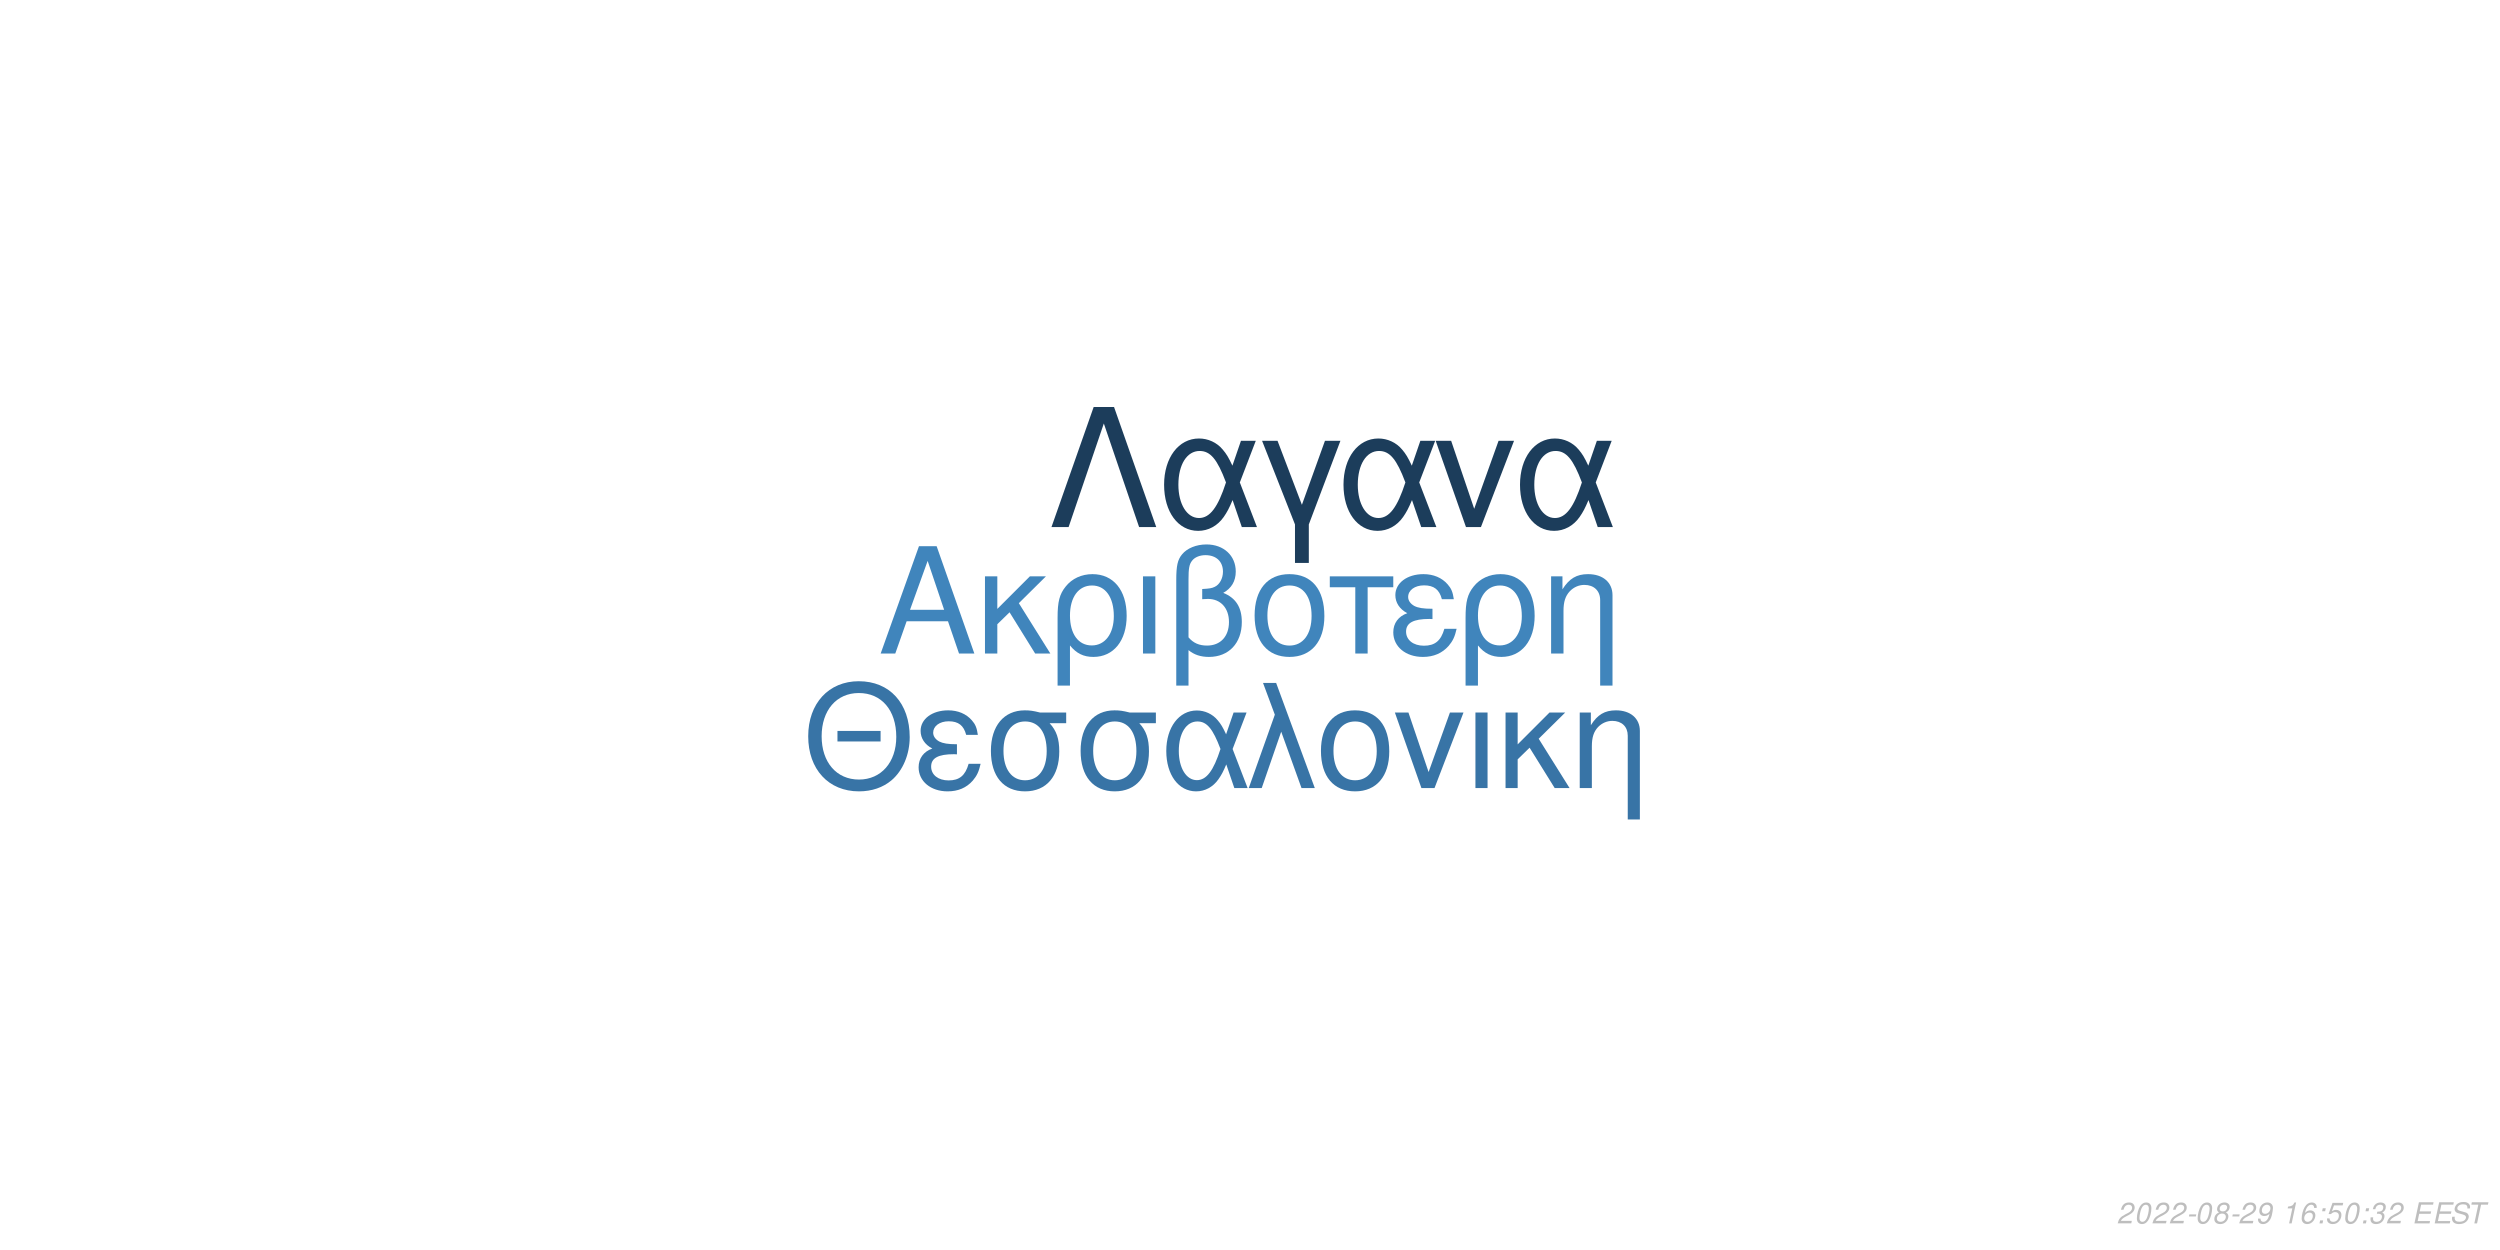
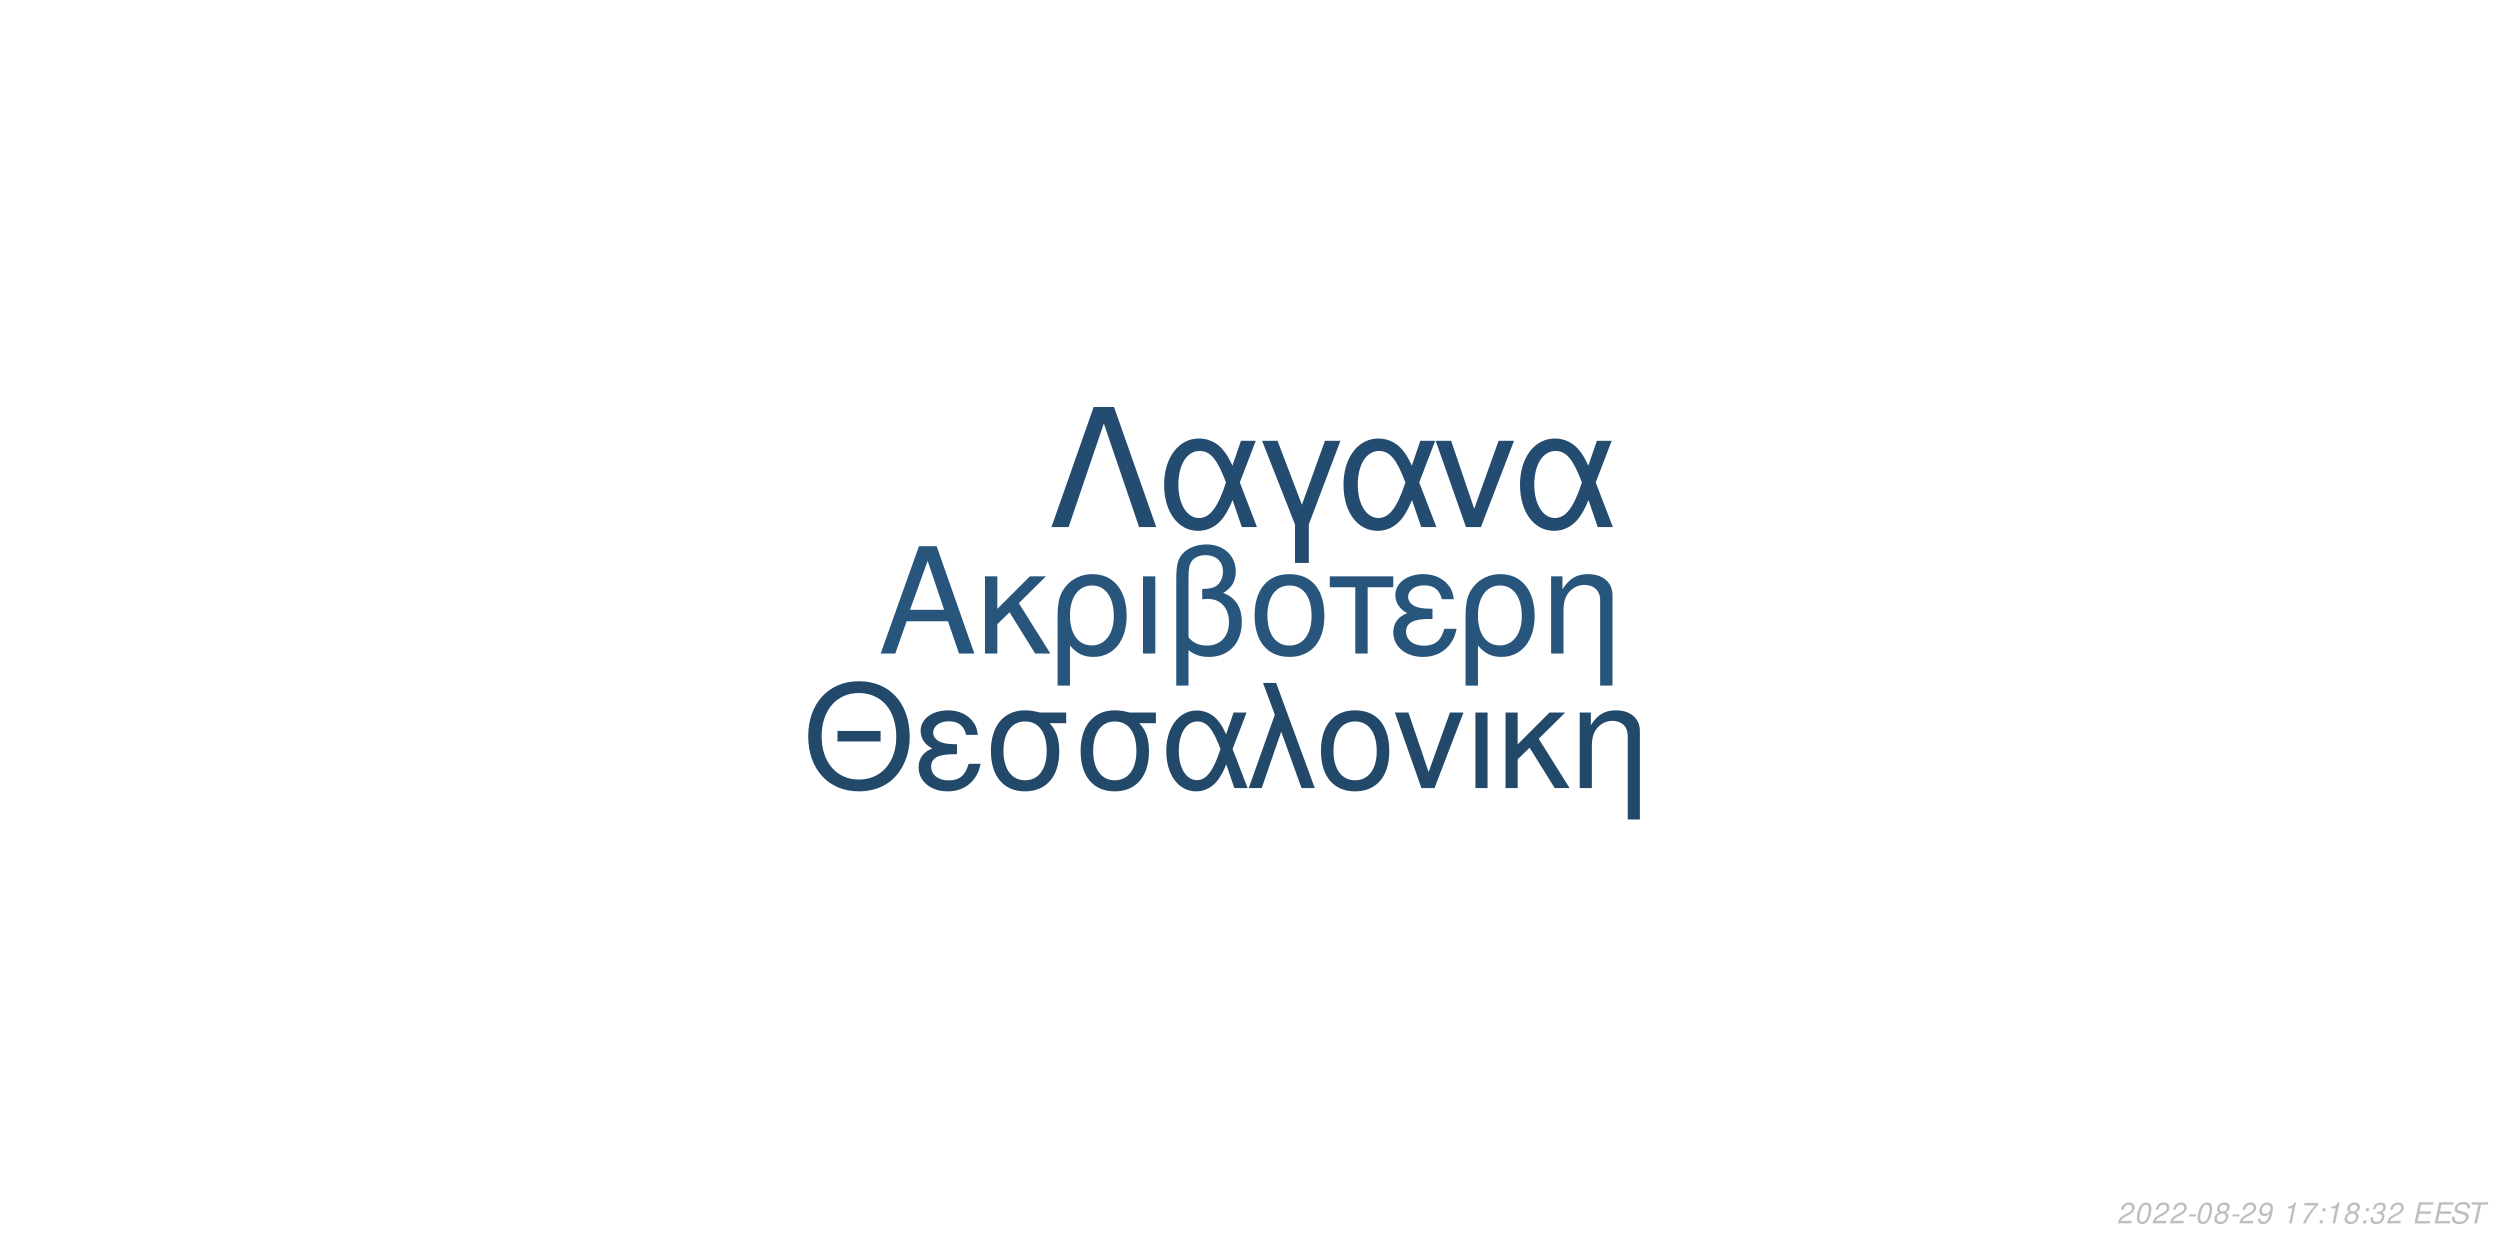
<svg xmlns="http://www.w3.org/2000/svg" xmlns:xlink="http://www.w3.org/1999/xlink" width="864pt" height="432pt" viewBox="0 0 864 432" version="1.1">
  <defs>
    <g>
      <symbol overflow="visible" id="glyph0-0">
        <path style="stroke:none;" d="" />
      </symbol>
      <symbol overflow="visible" id="glyph0-1">
        <path style="stroke:none;" d="M 24.125 -11.141 L 27.938 0 L 33.234 0 L 20.203 -37.094 L 14.094 -37.094 L 0.859 0 L 5.906 0 L 9.828 -11.141 Z M 22.797 -15.109 L 11 -15.109 L 17.094 -32.016 Z M 22.797 -15.109 " />
      </symbol>
      <symbol overflow="visible" id="glyph0-2">
        <path style="stroke:none;" d="M 7.172 -15.422 L 7.172 -26.672 L 2.906 -26.672 L 2.906 0 L 7.172 0 L 7.172 -10.125 L 11.406 -14.25 L 20.25 0 L 25.5 0 L 14.609 -17.406 L 23.969 -26.672 L 18.422 -26.672 Z M 7.172 -15.422 " />
      </symbol>
      <symbol overflow="visible" id="glyph0-3">
        <path style="stroke:none;" d="M 3 11.094 L 7.281 11.094 L 7.281 -2.797 C 9.516 -0.047 11.953 1.172 15.375 1.172 C 22.344 1.172 26.875 -4.422 26.875 -13.031 C 26.875 -21.891 22.297 -27.438 15.062 -27.438 C 11.297 -27.438 7.984 -25.906 5.797 -23.156 C 3.672 -20.516 3 -17.969 3 -12.359 Z M 14.906 -23.516 C 19.547 -23.516 22.438 -19.438 22.438 -12.922 C 22.438 -6.812 19.391 -2.797 14.812 -2.797 C 10.172 -2.797 7.281 -6.766 7.281 -13.125 C 7.281 -19.484 10.234 -23.516 14.906 -23.516 Z M 14.906 -23.516 " />
      </symbol>
      <symbol overflow="visible" id="glyph0-4">
        <path style="stroke:none;" d="M 3.516 0 L 7.781 0 L 7.781 -26.672 L 3.516 -26.672 Z M 3.516 0 " />
      </symbol>
      <symbol overflow="visible" id="glyph0-5">
        <path style="stroke:none;" d="M 4.016 11.094 L 8.25 11.094 L 8.25 -1.172 C 10.172 0.406 12.422 1.172 15.312 1.172 C 22.188 1.172 26.672 -3.609 26.672 -10.891 C 26.672 -15.984 24.578 -19.234 20.25 -20.969 C 23.109 -22.547 24.578 -25.031 24.578 -28.344 C 24.578 -33.844 20.406 -37.703 14.453 -37.703 C 10.938 -37.703 7.734 -36.391 6 -34.25 C 4.484 -32.422 4.016 -30.328 4.016 -25.391 Z M 8.25 -25.656 C 8.25 -29.359 8.5 -30.844 9.469 -32.062 C 10.375 -33.281 12.156 -34 14.094 -34 C 17.812 -34 20.156 -31.812 20.156 -28.297 C 20.156 -25.953 18.984 -23.812 17.297 -23.047 C 16.281 -22.547 15.469 -22.438 12.984 -22.297 L 12.984 -18.781 C 13.734 -18.828 14.344 -18.875 14.969 -18.875 C 19.344 -18.875 22.234 -15.719 22.234 -10.891 C 22.234 -5.906 19.281 -2.75 14.656 -2.75 C 11.953 -2.75 9.922 -3.609 8.25 -5.594 Z M 8.25 -25.656 " />
      </symbol>
      <symbol overflow="visible" id="glyph0-6">
        <path style="stroke:none;" d="M 14.094 -27.438 C 6.562 -27.438 2.094 -22.094 2.094 -13.125 C 2.094 -4.125 6.562 1.172 14.141 1.172 C 21.672 1.172 26.203 -4.172 26.203 -12.922 C 26.203 -22.188 21.828 -27.438 14.094 -27.438 Z M 14.141 -23.516 C 18.938 -23.516 21.781 -19.594 21.781 -12.984 C 21.781 -6.672 18.828 -2.75 14.141 -2.75 C 9.422 -2.75 6.516 -6.672 6.516 -13.125 C 6.516 -19.594 9.422 -23.516 14.141 -23.516 Z M 14.141 -23.516 " />
      </symbol>
      <symbol overflow="visible" id="glyph0-7">
        <path style="stroke:none;" d="M 7.891 0 L 12.156 0 L 12.156 -22.906 L 21.016 -22.906 L 21.016 -26.672 L -0.922 -26.672 L -0.922 -22.906 L 7.891 -22.906 Z M 7.891 0 " />
      </symbol>
      <symbol overflow="visible" id="glyph0-8">
        <path style="stroke:none;" d="M 14.562 -15.469 C 11.344 -15.469 9.562 -15.781 8.297 -16.438 C 6.922 -17.203 6.156 -18.328 6.156 -19.547 C 6.156 -21.891 8.453 -23.562 11.656 -23.562 C 15.062 -23.562 16.953 -22.094 17.812 -18.781 L 21.938 -18.781 C 21.578 -21.266 21.062 -22.5 19.797 -23.922 C 17.812 -26.203 14.906 -27.438 11.453 -27.438 C 5.797 -27.438 1.734 -24.375 1.734 -20.203 C 1.734 -17.609 3.156 -15.375 5.859 -13.938 C 2.797 -12.875 1.016 -10.484 1.016 -7.328 C 1.016 -2.391 5.297 1.172 11.25 1.172 C 14.969 1.172 17.906 -0.109 20.156 -2.641 C 21.578 -4.328 22.297 -5.797 22.906 -8.547 L 18.672 -8.547 C 17.5 -4.422 15.422 -2.703 11.609 -2.703 C 7.938 -2.703 5.438 -4.688 5.438 -7.578 C 5.438 -10.578 7.938 -11.953 13.484 -11.953 C 13.641 -11.953 14.094 -11.953 14.562 -11.906 Z M 14.562 -15.469 " />
      </symbol>
      <symbol overflow="visible" id="glyph0-9">
        <path style="stroke:none;" d="M 3.562 -26.672 L 3.562 0 L 7.844 0 L 7.844 -14.703 C 7.844 -17.906 8.5 -19.891 10.031 -21.531 C 11.406 -22.953 13.188 -23.719 15.062 -23.719 C 18.375 -23.719 20.516 -21.672 20.516 -18.469 L 20.516 11.094 L 24.781 11.094 L 24.781 -20.156 C 24.781 -24.578 21.469 -27.438 16.328 -27.438 C 12.359 -27.438 9.828 -25.906 7.484 -22.188 L 7.484 -26.672 Z M 3.562 -26.672 " />
      </symbol>
      <symbol overflow="visible" id="glyph1-0">
        <path style="stroke:none;" d="" />
      </symbol>
      <symbol overflow="visible" id="glyph1-1">
        <path style="stroke:none;" d="M 26.859 -19.734 L 11.953 -19.734 L 11.953 -16.094 L 26.859 -16.094 Z M 19.328 -36.922 C 8.922 -36.922 1.844 -29.25 1.844 -17.891 C 1.844 -6.484 8.875 1.141 19.391 1.141 C 23.812 1.141 27.703 -0.203 30.641 -2.688 C 34.578 -6.031 36.922 -11.656 36.922 -17.594 C 36.922 -29.297 30 -36.922 19.328 -36.922 Z M 19.328 -32.844 C 27.203 -32.844 32.281 -26.906 32.281 -17.688 C 32.281 -8.922 27.062 -2.938 19.391 -2.938 C 11.609 -2.938 6.484 -8.922 6.484 -17.891 C 6.484 -26.859 11.609 -32.844 19.328 -32.844 Z M 19.328 -32.844 " />
      </symbol>
      <symbol overflow="visible" id="glyph1-2">
        <path style="stroke:none;" d="M 14.25 -15.141 C 11.109 -15.141 9.375 -15.453 8.125 -16.094 C 6.781 -16.844 6.031 -17.938 6.031 -19.141 C 6.031 -21.422 8.266 -23.078 11.406 -23.078 C 14.75 -23.078 16.594 -21.625 17.438 -18.391 L 21.469 -18.391 C 21.125 -20.828 20.625 -22.031 19.391 -23.422 C 17.438 -25.656 14.594 -26.859 11.219 -26.859 C 5.688 -26.859 1.688 -23.875 1.688 -19.781 C 1.688 -17.234 3.094 -15.047 5.734 -13.656 C 2.734 -12.609 1 -10.266 1 -7.172 C 1 -2.344 5.188 1.141 11.016 1.141 C 14.656 1.141 17.547 -0.094 19.734 -2.594 C 21.125 -4.234 21.828 -5.688 22.422 -8.375 L 18.281 -8.375 C 17.141 -4.328 15.094 -2.641 11.359 -2.641 C 7.766 -2.641 5.328 -4.578 5.328 -7.422 C 5.328 -10.359 7.766 -11.703 13.203 -11.703 C 13.359 -11.703 13.797 -11.703 14.25 -11.656 Z M 14.25 -15.141 " />
      </symbol>
      <symbol overflow="visible" id="glyph1-3">
        <path style="stroke:none;" d="M 29 -26.109 L 19.938 -26.109 C 17.594 -26.703 16.438 -26.859 14.703 -26.859 C 7.469 -26.859 2.984 -21.469 2.984 -12.859 C 2.984 -4.031 7.375 1.141 14.797 1.141 C 22.172 1.141 26.609 -4.078 26.609 -12.656 C 26.609 -17.047 25.656 -19.828 23.266 -22.422 L 29 -22.422 Z M 14.797 -23.016 C 19.531 -23.016 22.266 -19.234 22.266 -12.75 C 22.266 -6.531 19.438 -2.688 14.797 -2.688 C 10.172 -2.688 7.328 -6.531 7.328 -12.859 C 7.328 -19.188 10.172 -23.016 14.797 -23.016 Z M 14.797 -23.016 " />
      </symbol>
      <symbol overflow="visible" id="glyph1-4">
        <path style="stroke:none;" d="M 29.344 -26.109 L 24.859 -26.109 L 22.266 -18.578 C 21.125 -21.031 20.484 -22.125 19.328 -23.469 C 17.547 -25.609 14.906 -26.812 12.156 -26.812 C 5.984 -26.812 1.594 -20.984 1.594 -12.812 C 1.594 -4.578 5.828 1.141 11.906 1.141 C 14.953 1.141 17.734 -0.344 19.625 -3.047 C 20.672 -4.531 21.281 -5.688 22.328 -8.172 L 25.109 0 L 29.703 0 L 24.516 -13.5 Z M 20.328 -13.5 C 17.891 -5.922 15.453 -2.734 12.156 -2.734 C 8.516 -2.734 5.922 -6.922 5.922 -12.812 C 5.922 -18.938 8.516 -23.016 12.359 -23.016 C 15.594 -23.016 17.688 -20.531 20.328 -13.5 Z M 20.328 -13.5 " />
      </symbol>
      <symbol overflow="visible" id="glyph1-5">
        <path style="stroke:none;" d="M 1.094 0 L 5.578 0 L 12.312 -19.484 L 19.328 0 L 23.922 0 L 10.562 -36.328 L 6.031 -36.328 L 10.109 -25.359 Z M 1.094 0 " />
      </symbol>
      <symbol overflow="visible" id="glyph1-6">
        <path style="stroke:none;" d="M 13.797 -26.859 C 6.422 -26.859 2.047 -21.625 2.047 -12.859 C 2.047 -4.031 6.422 1.141 13.859 1.141 C 21.234 1.141 25.656 -4.078 25.656 -12.656 C 25.656 -21.719 21.375 -26.859 13.797 -26.859 Z M 13.859 -23.016 C 18.531 -23.016 21.328 -19.188 21.328 -12.703 C 21.328 -6.531 18.438 -2.688 13.859 -2.688 C 9.219 -2.688 6.375 -6.531 6.375 -12.859 C 6.375 -19.188 9.219 -23.016 13.859 -23.016 Z M 13.859 -23.016 " />
      </symbol>
      <symbol overflow="visible" id="glyph1-7">
        <path style="stroke:none;" d="M 14.297 0 L 24.312 -26.109 L 19.625 -26.109 L 12.25 -5.531 L 5.281 -26.109 L 0.594 -26.109 L 9.766 0 Z M 14.297 0 " />
      </symbol>
      <symbol overflow="visible" id="glyph1-8">
        <path style="stroke:none;" d="M 3.438 0 L 7.625 0 L 7.625 -26.109 L 3.438 -26.109 Z M 3.438 0 " />
      </symbol>
      <symbol overflow="visible" id="glyph1-9">
        <path style="stroke:none;" d="M 7.031 -15.094 L 7.031 -26.109 L 2.844 -26.109 L 2.844 0 L 7.031 0 L 7.031 -9.922 L 11.156 -13.953 L 19.828 0 L 24.969 0 L 14.297 -17.047 L 23.469 -26.109 L 18.031 -26.109 Z M 7.031 -15.094 " />
      </symbol>
      <symbol overflow="visible" id="glyph1-10">
        <path style="stroke:none;" d="M 3.484 -26.109 L 3.484 0 L 7.672 0 L 7.672 -14.406 C 7.672 -17.547 8.328 -19.484 9.812 -21.078 C 11.156 -22.469 12.906 -23.219 14.75 -23.219 C 17.984 -23.219 20.078 -21.234 20.078 -18.094 L 20.078 10.859 L 24.266 10.859 L 24.266 -19.734 C 24.266 -24.062 21.031 -26.859 16 -26.859 C 12.109 -26.859 9.609 -25.359 7.328 -21.719 L 7.328 -26.109 Z M 3.484 -26.109 " />
      </symbol>
      <symbol overflow="visible" id="glyph2-0">
        <path style="stroke:none;" d="" />
      </symbol>
      <symbol overflow="visible" id="glyph2-1">
        <path style="stroke:none;" d="M 22.531 -41.484 L 15.484 -41.484 L 0.906 0 L 6.828 0 L 19 -35.797 L 31.188 0 L 37.109 0 Z M 22.531 -41.484 " />
      </symbol>
      <symbol overflow="visible" id="glyph2-2">
        <path style="stroke:none;" d="M 33.516 -29.812 L 28.391 -29.812 L 25.438 -21.219 C 24.125 -24.016 23.391 -25.266 22.078 -26.797 C 20.031 -29.25 17.016 -30.609 13.891 -30.609 C 6.828 -30.609 1.828 -23.953 1.828 -14.625 C 1.828 -5.234 6.656 1.312 13.594 1.312 C 17.078 1.312 20.266 -0.391 22.422 -3.469 C 23.609 -5.172 24.297 -6.484 25.5 -9.328 L 28.688 0 L 33.922 0 L 28 -15.422 Z M 23.219 -15.422 C 20.422 -6.766 17.641 -3.125 13.891 -3.125 C 9.734 -3.125 6.766 -7.906 6.766 -14.625 C 6.766 -21.625 9.734 -26.297 14.109 -26.297 C 17.812 -26.297 20.203 -23.453 23.219 -15.422 Z M 23.219 -15.422 " />
      </symbol>
      <symbol overflow="visible" id="glyph2-3">
        <path style="stroke:none;" d="M 12.062 12.406 L 16.844 12.406 L 16.844 -0.906 L 27.766 -29.812 L 22.422 -29.812 L 14.453 -7.688 L 6.031 -29.812 L 0.688 -29.812 L 12.062 -0.906 Z M 12.062 12.406 " />
      </symbol>
      <symbol overflow="visible" id="glyph2-4">
        <path style="stroke:none;" d="M 16.328 0 L 27.766 -29.812 L 22.422 -29.812 L 14 -6.312 L 6.031 -29.812 L 0.688 -29.812 L 11.156 0 Z M 16.328 0 " />
      </symbol>
      <symbol overflow="visible" id="glyph3-0">
        <path style="stroke:none;" d="" />
      </symbol>
      <symbol overflow="visible" id="glyph3-1">
        <path style="stroke:none;" d="M 5.234 -0.875 L 1.469 -0.875 C 1.641 -1.375 2.203 -1.891 3.109 -2.344 L 4.234 -2.938 C 5.562 -3.625 6.219 -4.469 6.219 -5.484 C 6.219 -5.938 6.062 -6.359 5.797 -6.656 C 5.469 -7.047 4.984 -7.234 4.312 -7.234 C 2.766 -7.234 1.891 -6.453 1.484 -4.734 L 2.375 -4.734 C 2.484 -5.188 2.609 -5.484 2.797 -5.75 C 3.094 -6.203 3.609 -6.453 4.188 -6.453 C 4.891 -6.453 5.344 -6.031 5.344 -5.375 C 5.344 -4.703 4.859 -4.094 4.016 -3.656 L 2.984 -3.125 C 1.234 -2.188 0.797 -1.656 0.344 -0.016 L 5.047 -0.016 Z M 5.234 -0.875 " />
      </symbol>
      <symbol overflow="visible" id="glyph3-2">
        <path style="stroke:none;" d="M 4.203 -7.234 C 3.375 -7.234 2.688 -6.812 2.125 -5.984 C 1.484 -5.047 0.984 -3.188 0.984 -1.734 C 0.984 -1.109 1.172 -0.562 1.484 -0.266 C 1.797 0.047 2.281 0.234 2.766 0.234 C 3.625 0.234 4.281 -0.156 4.859 -1.016 C 5.516 -1.953 6 -3.797 6 -5.266 C 6 -6.5 5.328 -7.234 4.203 -7.234 Z M 4.094 -6.453 C 4.734 -6.453 5.125 -5.984 5.125 -5.156 C 5.125 -4.203 4.781 -2.625 4.406 -1.812 C 3.984 -0.938 3.516 -0.547 2.875 -0.547 C 2.25 -0.547 1.875 -1.031 1.875 -1.828 C 1.875 -2.797 2.203 -4.344 2.594 -5.203 C 2.984 -6.047 3.453 -6.453 4.094 -6.453 Z M 4.094 -6.453 " />
      </symbol>
      <symbol overflow="visible" id="glyph3-3">
        <path style="stroke:none;" d="M 3.516 -3.125 L 1.125 -3.125 L 0.969 -2.406 L 3.359 -2.406 Z M 3.516 -3.125 " />
      </symbol>
      <symbol overflow="visible" id="glyph3-4">
        <path style="stroke:none;" d="M 4.766 -3.797 C 5.078 -3.969 5.234 -4.078 5.438 -4.234 C 5.812 -4.594 6.062 -5.172 6.062 -5.734 C 6.062 -6.625 5.344 -7.234 4.266 -7.234 C 2.812 -7.234 1.703 -6.219 1.703 -4.875 C 1.703 -4.406 1.875 -4.125 2.359 -3.812 C 1.297 -3.312 0.75 -2.516 0.75 -1.469 C 0.75 -0.438 1.547 0.234 2.812 0.234 C 3.656 0.234 4.359 -0.094 4.938 -0.734 C 5.359 -1.234 5.609 -1.859 5.609 -2.438 C 5.609 -3.047 5.312 -3.516 4.766 -3.797 Z M 4.109 -6.453 C 4.797 -6.453 5.188 -6.125 5.188 -5.578 C 5.188 -5.266 5.062 -4.922 4.859 -4.672 C 4.562 -4.312 4.188 -4.156 3.656 -4.156 C 2.984 -4.156 2.594 -4.453 2.594 -4.984 C 2.594 -5.859 3.203 -6.453 4.109 -6.453 Z M 3.453 -3.406 C 4.234 -3.406 4.734 -2.984 4.734 -2.312 C 4.734 -1.312 3.922 -0.547 2.875 -0.547 C 2.125 -0.547 1.625 -0.969 1.625 -1.625 C 1.625 -2.609 2.438 -3.406 3.453 -3.406 Z M 3.453 -3.406 " />
      </symbol>
      <symbol overflow="visible" id="glyph3-5">
        <path style="stroke:none;" d="M 0.844 -1.656 C 0.844 -1.547 0.844 -1.438 0.844 -1.375 C 0.844 -0.406 1.531 0.234 2.578 0.234 C 3.203 0.234 3.766 0.016 4.297 -0.438 C 4.938 -1 5.312 -1.656 5.594 -2.719 C 5.844 -3.672 6.016 -4.766 6.016 -5.375 C 6.016 -5.844 5.844 -6.328 5.547 -6.656 C 5.203 -7.031 4.703 -7.234 4.062 -7.234 C 2.516 -7.234 1.297 -5.938 1.297 -4.266 C 1.297 -3.203 1.984 -2.547 3.047 -2.547 C 3.484 -2.547 3.953 -2.672 4.281 -2.891 C 4.406 -2.984 4.547 -3.078 4.828 -3.344 C 4.438 -1.484 3.703 -0.547 2.703 -0.547 C 2.109 -0.547 1.719 -0.938 1.719 -1.547 L 1.719 -1.656 Z M 3.953 -6.453 C 4.625 -6.453 5.141 -5.953 5.141 -5.281 C 5.141 -4.188 4.312 -3.312 3.297 -3.312 C 2.594 -3.312 2.172 -3.734 2.172 -4.453 C 2.172 -5.562 2.984 -6.453 3.953 -6.453 Z M 3.953 -6.453 " />
      </symbol>
      <symbol overflow="visible" id="glyph3-6">
        <path style="stroke:none;" d="" />
      </symbol>
      <symbol overflow="visible" id="glyph3-7">
        <path style="stroke:none;" d="M 3.703 -5.188 L 2.594 0 L 3.469 0 L 5.016 -7.234 L 4.438 -7.234 C 3.906 -6.156 3.688 -6.016 2.234 -5.812 L 2.109 -5.188 Z M 3.703 -5.188 " />
      </symbol>
      <symbol overflow="visible" id="glyph3-8">
-         <path style="stroke:none;" d="M 6.125 -5.344 L 6.141 -5.625 C 6.141 -6.609 5.453 -7.234 4.391 -7.234 C 3.438 -7.234 2.641 -6.719 2.016 -5.703 C 1.422 -4.781 0.938 -2.953 0.938 -1.688 C 0.938 -0.516 1.688 0.234 2.859 0.234 C 3.703 0.234 4.438 -0.156 5 -0.875 C 5.406 -1.422 5.672 -2.156 5.672 -2.766 C 5.672 -3.812 4.969 -4.5 3.906 -4.5 C 3.234 -4.5 2.672 -4.234 2.094 -3.625 C 2.406 -5.375 3.234 -6.453 4.25 -6.453 C 4.703 -6.453 5.062 -6.234 5.172 -5.844 C 5.203 -5.719 5.234 -5.578 5.25 -5.344 Z M 3.656 -3.734 C 4.344 -3.734 4.797 -3.281 4.797 -2.625 C 4.797 -1.469 3.984 -0.547 2.984 -0.547 C 2.297 -0.547 1.812 -1.047 1.812 -1.766 C 1.812 -2.859 2.625 -3.734 3.656 -3.734 Z M 3.656 -3.734 " />
+         <path style="stroke:none;" d="M 6.703 -7.094 L 1.953 -7.094 L 1.766 -6.219 L 5.594 -6.219 C 3.344 -3.688 2.266 -2.109 1.375 0 L 2.344 0 C 3.031 -1.906 4.828 -4.594 6.547 -6.281 Z M 6.703 -7.094 " />
      </symbol>
      <symbol overflow="visible" id="glyph3-9">
        <path style="stroke:none;" d="M 2.359 -1.031 L 1.312 -1.031 L 1.094 0 L 2.141 0 Z M 3.266 -5.234 L 2.219 -5.234 L 2 -4.203 L 3.047 -4.203 Z M 3.266 -5.234 " />
      </symbol>
      <symbol overflow="visible" id="glyph3-10">
-         <path style="stroke:none;" d="M 6.297 -7.094 L 2.594 -7.094 L 1.234 -3.234 L 2.047 -3.234 C 2.656 -3.766 2.938 -3.906 3.531 -3.906 C 4.328 -3.906 4.797 -3.453 4.797 -2.688 C 4.797 -1.438 3.969 -0.547 2.828 -0.547 C 2.031 -0.547 1.609 -0.938 1.578 -1.734 L 0.703 -1.734 L 0.703 -1.516 C 0.703 -0.938 0.844 -0.547 1.188 -0.266 C 1.562 0.062 2.078 0.234 2.703 0.234 C 3.656 0.234 4.391 -0.156 4.984 -0.922 C 5.422 -1.5 5.672 -2.234 5.672 -2.953 C 5.672 -4 4.938 -4.672 3.812 -4.672 C 3.328 -4.672 2.906 -4.547 2.406 -4.234 L 3.109 -6.219 L 6.109 -6.219 Z M 6.297 -7.094 " />
+         <path style="stroke:none;" d="M 2.922 -3.312 C 3.125 -3.344 3.234 -3.344 3.375 -3.344 C 4.203 -3.344 4.688 -3 4.688 -2.406 C 4.688 -1.312 3.906 -0.547 2.781 -0.547 C 2.047 -0.547 1.594 -0.938 1.594 -1.562 C 1.594 -1.719 1.609 -1.844 1.656 -2.094 L 0.766 -2.094 C 0.734 -1.797 0.719 -1.641 0.719 -1.469 C 0.719 -0.375 1.406 0.234 2.641 0.234 C 3.547 0.234 4.297 -0.078 4.812 -0.656 C 5.266 -1.156 5.562 -1.875 5.562 -2.547 C 5.562 -3.125 5.344 -3.453 4.797 -3.734 C 5.641 -4.234 6.016 -4.844 6.016 -5.734 C 6.016 -6.656 5.312 -7.234 4.203 -7.234 C 3.375 -7.234 2.672 -6.938 2.188 -6.375 C 1.891 -6.031 1.703 -5.641 1.516 -4.906 L 2.391 -4.906 C 2.5 -5.359 2.594 -5.594 2.734 -5.812 C 3.047 -6.234 3.516 -6.453 4.078 -6.453 C 4.734 -6.453 5.141 -6.125 5.141 -5.578 C 5.141 -5.188 5.016 -4.797 4.797 -4.547 C 4.516 -4.234 4 -4.062 3.266 -4.062 L 3.078 -4.062 Z M 2.922 -3.312 " />
      </symbol>
      <symbol overflow="visible" id="glyph3-11">
-         <path style="stroke:none;" d="M 2.922 -3.312 C 3.125 -3.344 3.234 -3.344 3.375 -3.344 C 4.203 -3.344 4.688 -3 4.688 -2.406 C 4.688 -1.312 3.906 -0.547 2.781 -0.547 C 2.047 -0.547 1.594 -0.938 1.594 -1.562 C 1.594 -1.719 1.609 -1.844 1.656 -2.094 L 0.766 -2.094 C 0.734 -1.797 0.719 -1.641 0.719 -1.469 C 0.719 -0.375 1.406 0.234 2.641 0.234 C 3.547 0.234 4.297 -0.078 4.812 -0.656 C 5.266 -1.156 5.562 -1.875 5.562 -2.547 C 5.562 -3.125 5.344 -3.453 4.797 -3.734 C 5.641 -4.234 6.016 -4.844 6.016 -5.734 C 6.016 -6.656 5.312 -7.234 4.203 -7.234 C 3.375 -7.234 2.672 -6.938 2.188 -6.375 C 1.891 -6.031 1.703 -5.641 1.516 -4.906 L 2.391 -4.906 C 2.5 -5.359 2.594 -5.594 2.734 -5.812 C 3.047 -6.234 3.516 -6.453 4.078 -6.453 C 4.734 -6.453 5.141 -6.125 5.141 -5.578 C 5.141 -5.188 5.016 -4.797 4.797 -4.547 C 4.516 -4.234 4 -4.062 3.266 -4.062 L 3.078 -4.062 Z M 2.922 -3.312 " />
+         <path style="stroke:none;" d="M 2.547 -3.312 L 6.5 -3.312 L 6.688 -4.141 L 2.719 -4.141 L 3.219 -6.469 L 7.344 -6.469 L 7.516 -7.297 L 2.453 -7.297 L 0.906 0 L 6.125 0 L 6.297 -0.812 L 2.016 -0.812 Z M 2.547 -3.312 " />
      </symbol>
      <symbol overflow="visible" id="glyph3-12">
-         <path style="stroke:none;" d="M 2.547 -3.312 L 6.5 -3.312 L 6.688 -4.141 L 2.719 -4.141 L 3.219 -6.469 L 7.344 -6.469 L 7.516 -7.297 L 2.453 -7.297 L 0.906 0 L 6.125 0 L 6.297 -0.812 L 2.016 -0.812 Z M 2.547 -3.312 " />
+         <path style="stroke:none;" d="M 7.062 -5.156 C 7.125 -5.438 7.141 -5.562 7.141 -5.703 C 7.141 -6.156 6.938 -6.594 6.594 -6.891 C 6.188 -7.25 5.656 -7.406 4.875 -7.406 C 3.844 -7.406 3.047 -7.125 2.5 -6.562 C 2.094 -6.141 1.781 -5.438 1.781 -4.922 C 1.781 -4.297 2.219 -3.766 2.891 -3.562 L 4.594 -3.094 C 5.406 -2.859 5.734 -2.578 5.734 -2.094 C 5.734 -1.781 5.547 -1.406 5.266 -1.141 C 4.844 -0.766 4.266 -0.578 3.453 -0.578 C 2.328 -0.578 1.812 -0.984 1.812 -1.906 C 1.812 -2.047 1.812 -2.125 1.844 -2.312 L 0.984 -2.312 C 0.906 -2.062 0.891 -1.906 0.891 -1.688 C 0.891 -0.484 1.797 0.234 3.297 0.234 C 4.359 0.234 5.234 -0.062 5.812 -0.609 C 6.344 -1.078 6.688 -1.797 6.688 -2.375 C 6.688 -2.641 6.609 -2.906 6.453 -3.156 C 6.234 -3.5 5.938 -3.703 5.469 -3.828 L 3.75 -4.312 C 2.984 -4.547 2.734 -4.734 2.734 -5.188 C 2.734 -5.547 2.875 -5.844 3.188 -6.109 C 3.547 -6.438 4.031 -6.594 4.703 -6.594 C 5.266 -6.594 5.688 -6.484 5.906 -6.297 C 6.094 -6.125 6.219 -5.797 6.219 -5.516 C 6.219 -5.422 6.203 -5.344 6.188 -5.156 Z M 7.062 -5.156 " />
      </symbol>
      <symbol overflow="visible" id="glyph3-13">
-         <path style="stroke:none;" d="M 7.062 -5.156 C 7.125 -5.438 7.141 -5.562 7.141 -5.703 C 7.141 -6.156 6.938 -6.594 6.594 -6.891 C 6.188 -7.25 5.656 -7.406 4.875 -7.406 C 3.844 -7.406 3.047 -7.125 2.5 -6.562 C 2.094 -6.141 1.781 -5.438 1.781 -4.922 C 1.781 -4.297 2.219 -3.766 2.891 -3.562 L 4.594 -3.094 C 5.406 -2.859 5.734 -2.578 5.734 -2.094 C 5.734 -1.781 5.547 -1.406 5.266 -1.141 C 4.844 -0.766 4.266 -0.578 3.453 -0.578 C 2.328 -0.578 1.812 -0.984 1.812 -1.906 C 1.812 -2.047 1.812 -2.125 1.844 -2.312 L 0.984 -2.312 C 0.906 -2.062 0.891 -1.906 0.891 -1.688 C 0.891 -0.484 1.797 0.234 3.297 0.234 C 4.359 0.234 5.234 -0.062 5.812 -0.609 C 6.344 -1.078 6.688 -1.797 6.688 -2.375 C 6.688 -2.641 6.609 -2.906 6.453 -3.156 C 6.234 -3.5 5.938 -3.703 5.469 -3.828 L 3.75 -4.312 C 2.984 -4.547 2.734 -4.734 2.734 -5.188 C 2.734 -5.547 2.875 -5.844 3.188 -6.109 C 3.547 -6.438 4.031 -6.594 4.703 -6.594 C 5.266 -6.594 5.688 -6.484 5.906 -6.297 C 6.094 -6.125 6.219 -5.797 6.219 -5.516 C 6.219 -5.422 6.203 -5.344 6.188 -5.156 Z M 7.062 -5.156 " />
-       </symbol>
-       <symbol overflow="visible" id="glyph3-14">
        <path style="stroke:none;" d="M 4.938 -6.469 L 7.312 -6.469 L 7.484 -7.297 L 1.75 -7.297 L 1.578 -6.469 L 3.984 -6.469 L 2.609 0 L 3.547 0 Z M 4.938 -6.469 " />
      </symbol>
    </g>
  </defs>
  <g id="surface1">
    <rect x="0" y="0" width="864" height="432" style="fill:rgb(100%,100%,100%);fill-opacity:1;stroke:none;" />
-     <g style="fill:rgb(25.098%,52.157%,73.725%);fill-opacity:1;">
+     <g style="fill:rgb(15.686%,33.333%,48.235%);fill-opacity:1;">
      <use xlink:href="#glyph0-1" x="303.5" y="225.861" />
      <use xlink:href="#glyph0-2" x="337.5" y="225.861" />
      <use xlink:href="#glyph0-3" x="362.5" y="225.861" />
      <use xlink:href="#glyph0-4" x="391.5" y="225.861" />
      <use xlink:href="#glyph0-5" x="402.5" y="225.861" />
      <use xlink:href="#glyph0-6" x="431.5" y="225.861" />
      <use xlink:href="#glyph0-7" x="460.5" y="225.861" />
      <use xlink:href="#glyph0-8" x="480.5" y="225.861" />
      <use xlink:href="#glyph0-3" x="503.5" y="225.861" />
      <use xlink:href="#glyph0-9" x="532.5" y="225.861" />
    </g>
-     <g style="fill:rgb(21.961%,45.49%,65.098%);fill-opacity:1;">
+     <g style="fill:rgb(13.333%,28.235%,41.569%);fill-opacity:1;">
      <use xlink:href="#glyph1-1" x="277.473" y="272.354" />
      <use xlink:href="#glyph1-2" x="316.473" y="272.354" />
      <use xlink:href="#glyph1-3" x="339.473" y="272.354" />
      <use xlink:href="#glyph1-3" x="370.473" y="272.354" />
      <use xlink:href="#glyph1-4" x="401.473" y="272.354" />
      <use xlink:href="#glyph1-5" x="430.473" y="272.354" />
      <use xlink:href="#glyph1-6" x="454.473" y="272.354" />
      <use xlink:href="#glyph1-7" x="481.473" y="272.354" />
      <use xlink:href="#glyph1-8" x="506.473" y="272.354" />
      <use xlink:href="#glyph1-9" x="517.473" y="272.354" />
      <use xlink:href="#glyph1-10" x="542.473" y="272.354" />
    </g>
-     <g style="fill:rgb(10.98%,23.922%,35.686%);fill-opacity:1;">
+     <g style="fill:rgb(14.118%,29.804%,43.922%);fill-opacity:1;">
      <use xlink:href="#glyph2-1" x="362.484" y="182.152" />
      <use xlink:href="#glyph2-2" x="400.484" y="182.152" />
      <use xlink:href="#glyph2-3" x="435.484" y="182.152" />
      <use xlink:href="#glyph2-2" x="462.484" y="182.152" />
      <use xlink:href="#glyph2-4" x="495.484" y="182.152" />
      <use xlink:href="#glyph2-2" x="523.484" y="182.152" />
    </g>
    <g style="fill:rgb(74.51%,74.51%,74.51%);fill-opacity:1;">
      <use xlink:href="#glyph3-1" x="731.52" y="422.81" />
      <use xlink:href="#glyph3-2" x="737.52" y="422.81" />
      <use xlink:href="#glyph3-1" x="743.52" y="422.81" />
      <use xlink:href="#glyph3-1" x="749.52" y="422.81" />
      <use xlink:href="#glyph3-3" x="755.52" y="422.81" />
      <use xlink:href="#glyph3-2" x="758.52" y="422.81" />
      <use xlink:href="#glyph3-4" x="764.52" y="422.81" />
      <use xlink:href="#glyph3-3" x="770.52" y="422.81" />
      <use xlink:href="#glyph3-1" x="773.52" y="422.81" />
      <use xlink:href="#glyph3-5" x="779.52" y="422.81" />
      <use xlink:href="#glyph3-6" x="785.52" y="422.81" />
      <use xlink:href="#glyph3-7" x="788.52" y="422.81" />
      <use xlink:href="#glyph3-8" x="794.52" y="422.81" />
      <use xlink:href="#glyph3-9" x="800.52" y="422.81" />
-       <use xlink:href="#glyph3-10" x="803.52" y="422.81" />
-       <use xlink:href="#glyph3-2" x="809.52" y="422.81" />
+       <use xlink:href="#glyph3-7" x="803.52" y="422.81" />
+       <use xlink:href="#glyph3-4" x="809.52" y="422.81" />
      <use xlink:href="#glyph3-9" x="815.52" y="422.81" />
-       <use xlink:href="#glyph3-11" x="818.52" y="422.81" />
+       <use xlink:href="#glyph3-10" x="818.52" y="422.81" />
      <use xlink:href="#glyph3-1" x="824.52" y="422.81" />
      <use xlink:href="#glyph3-6" x="830.52" y="422.81" />
-       <use xlink:href="#glyph3-12" x="833.52" y="422.81" />
-       <use xlink:href="#glyph3-12" x="840.52" y="422.81" />
-       <use xlink:href="#glyph3-13" x="846.52" y="422.81" />
-       <use xlink:href="#glyph3-14" x="852.52" y="422.81" />
+       <use xlink:href="#glyph3-11" x="833.52" y="422.81" />
+       <use xlink:href="#glyph3-11" x="840.52" y="422.81" />
+       <use xlink:href="#glyph3-12" x="846.52" y="422.81" />
+       <use xlink:href="#glyph3-13" x="852.52" y="422.81" />
    </g>
  </g>
</svg>
